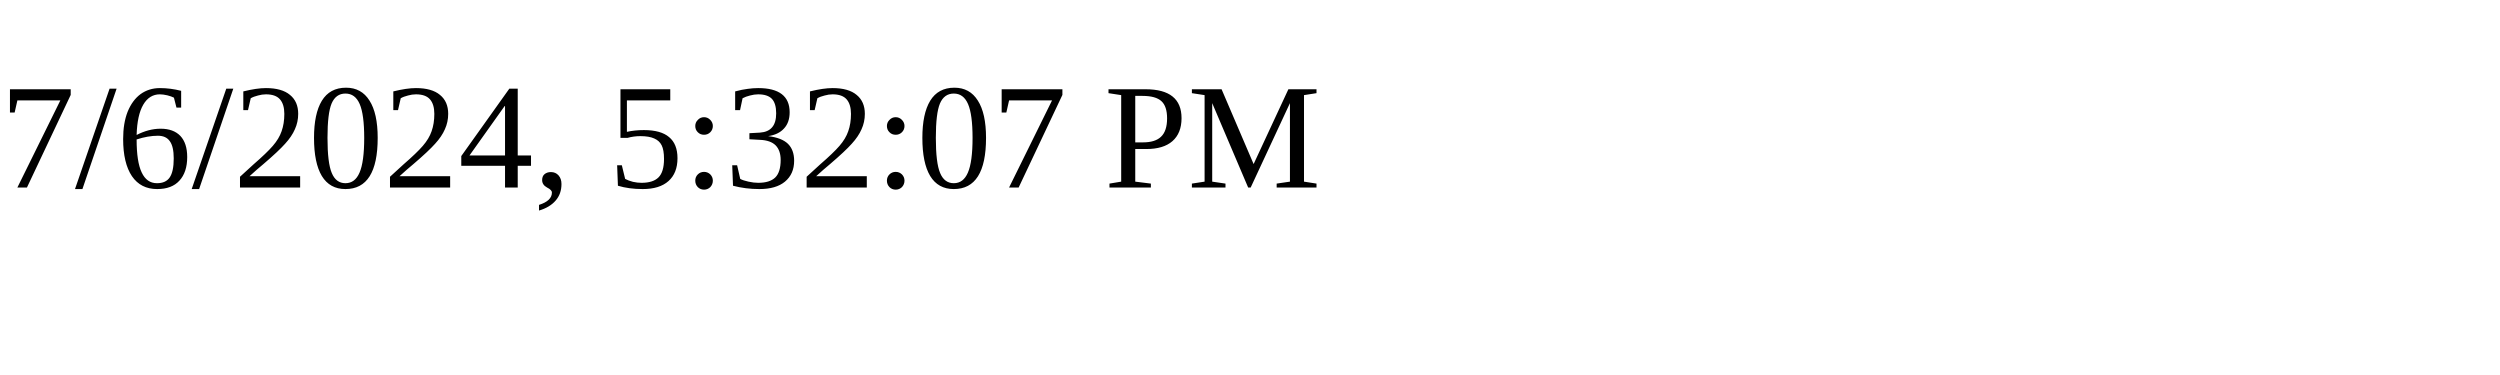
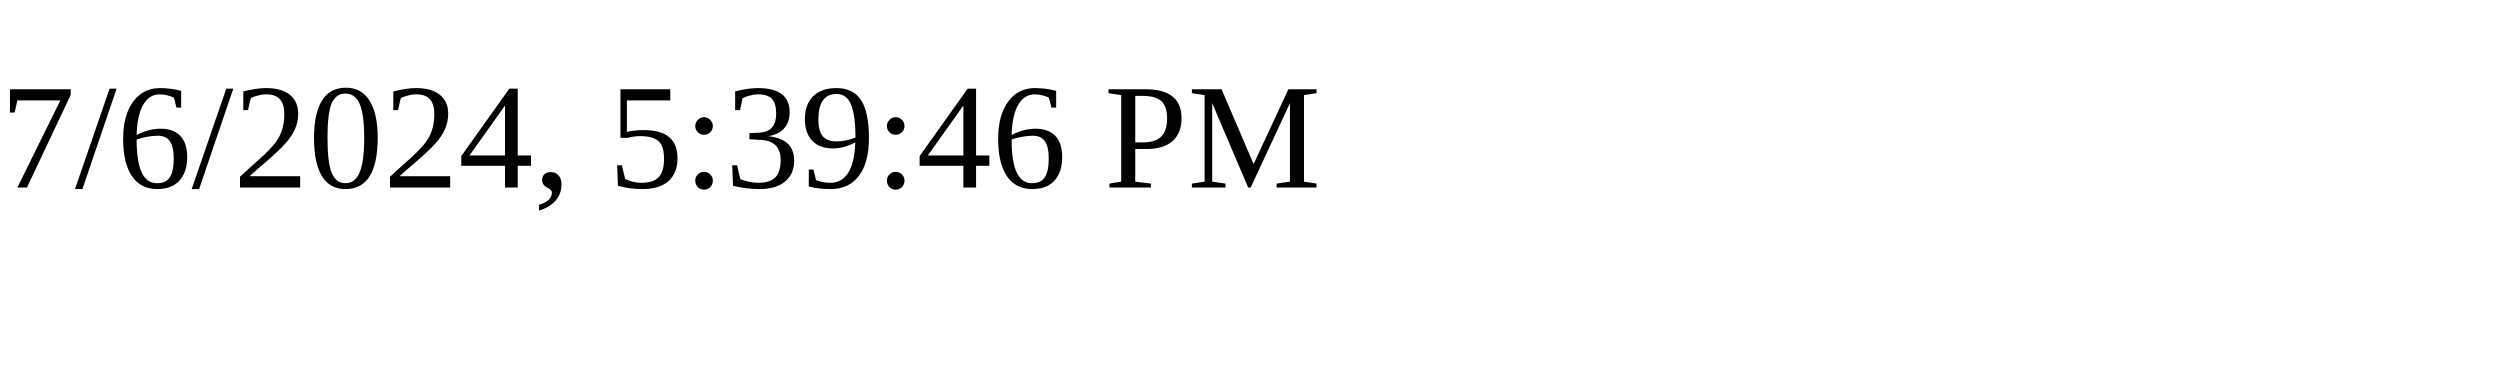
<svg xmlns="http://www.w3.org/2000/svg" height="30" width="200">
-   <text x="0" y="15">7/6/2024, 5:32:07 PM</text>
+   <text x="0" y="15">7/6/2024, 5:39:46 PM</text>
</svg>
